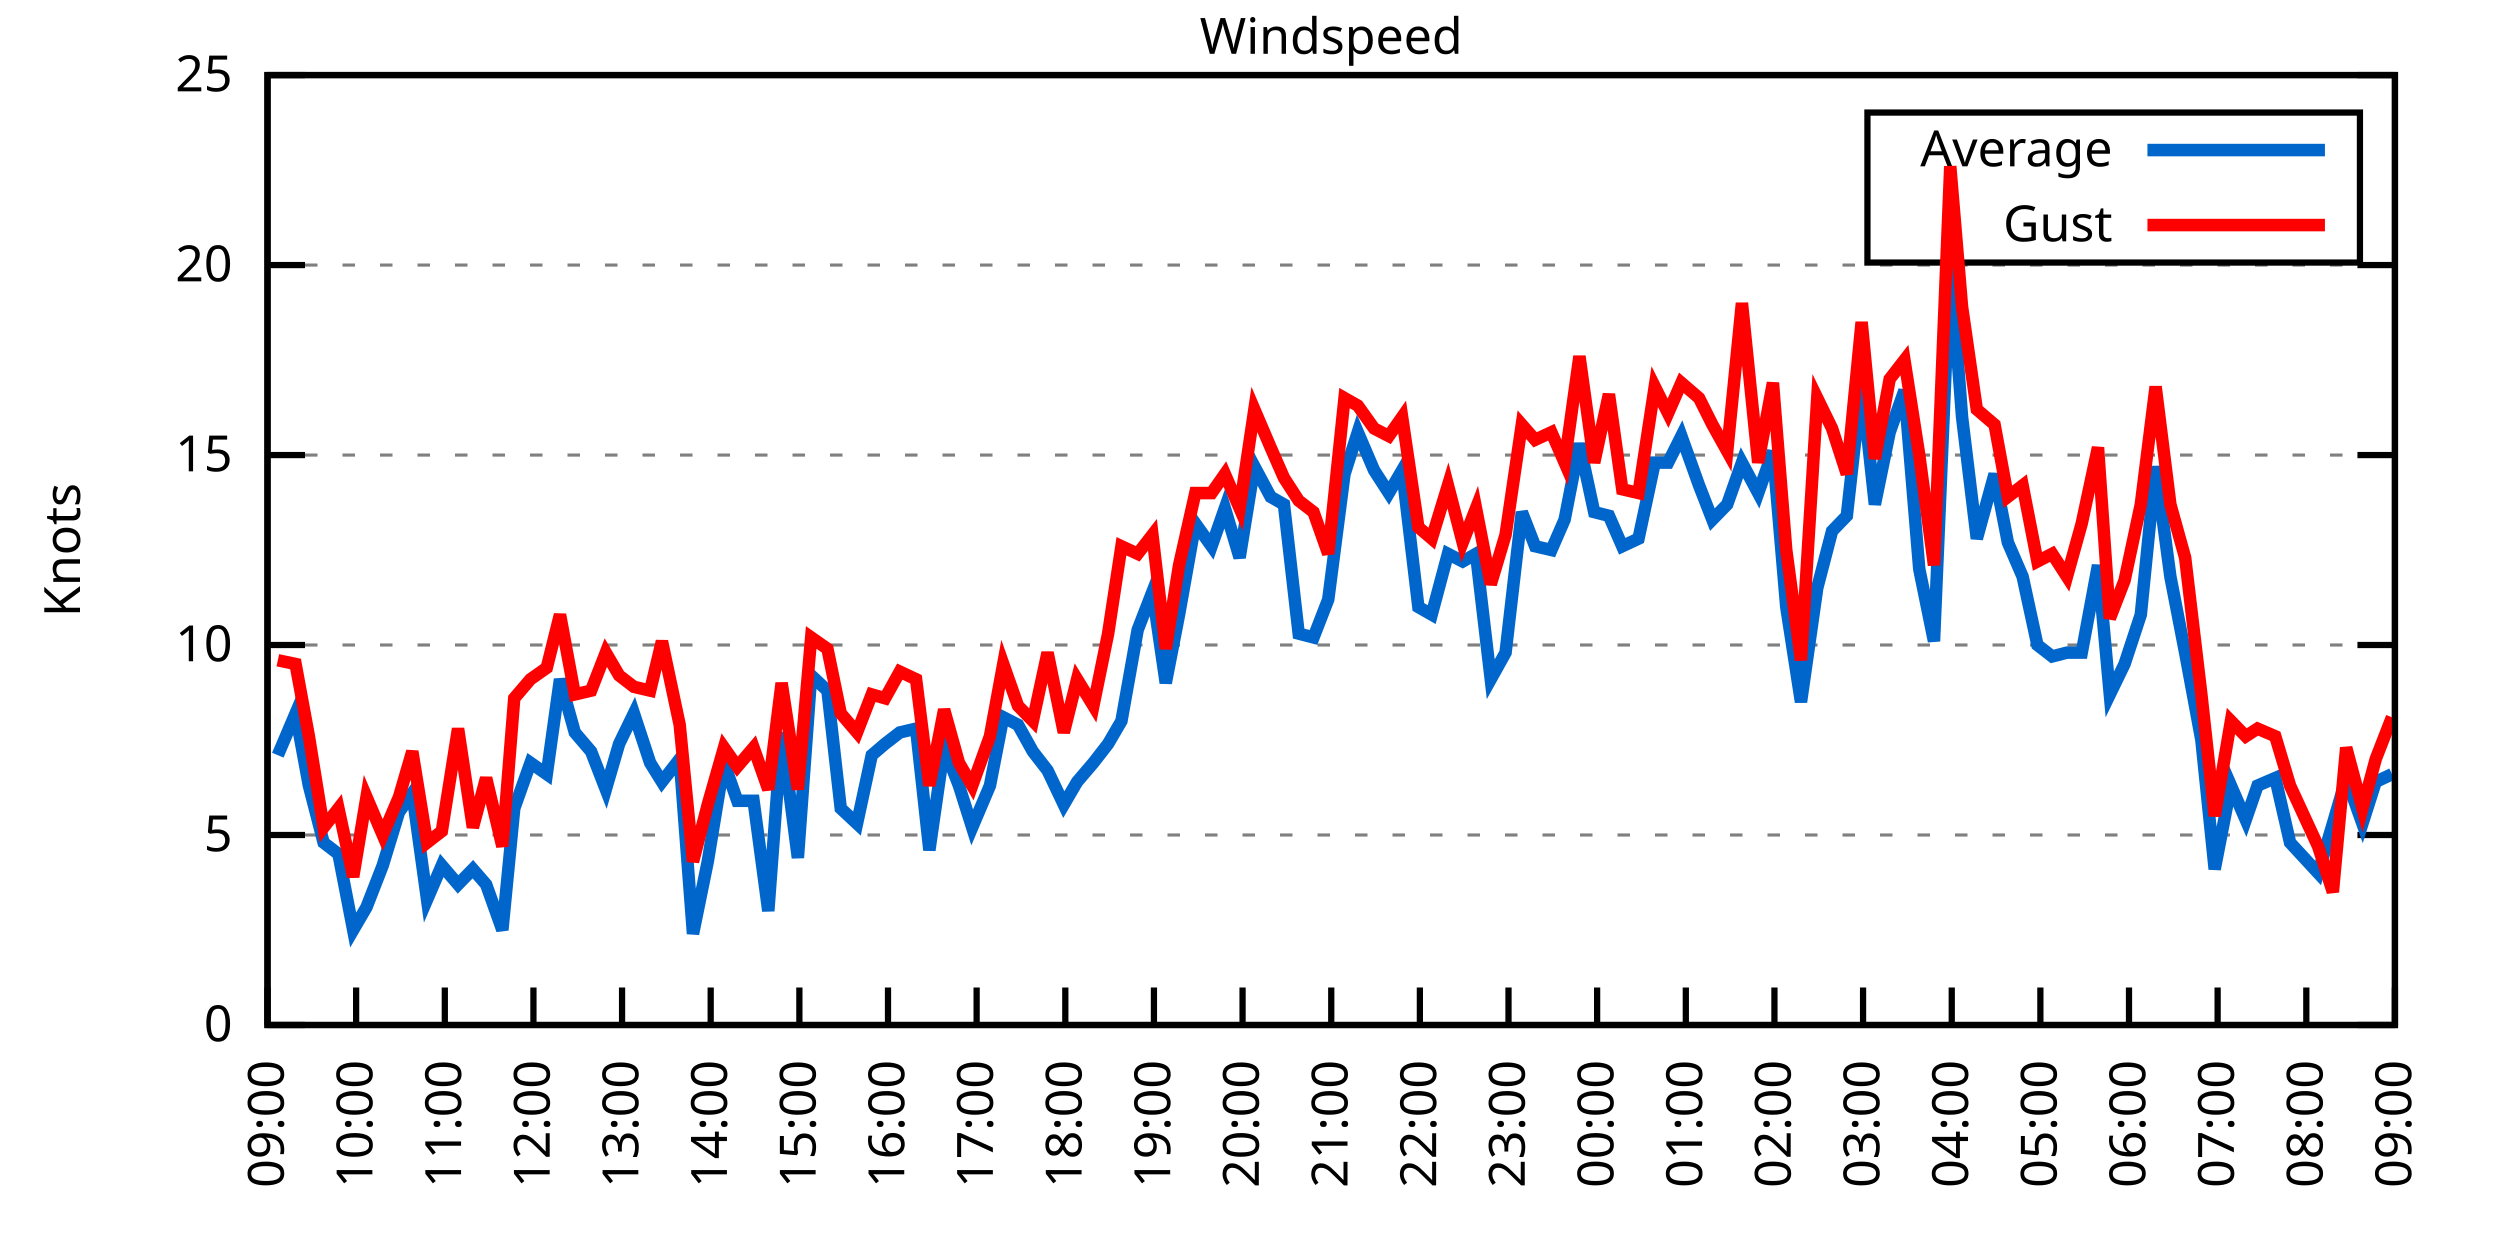
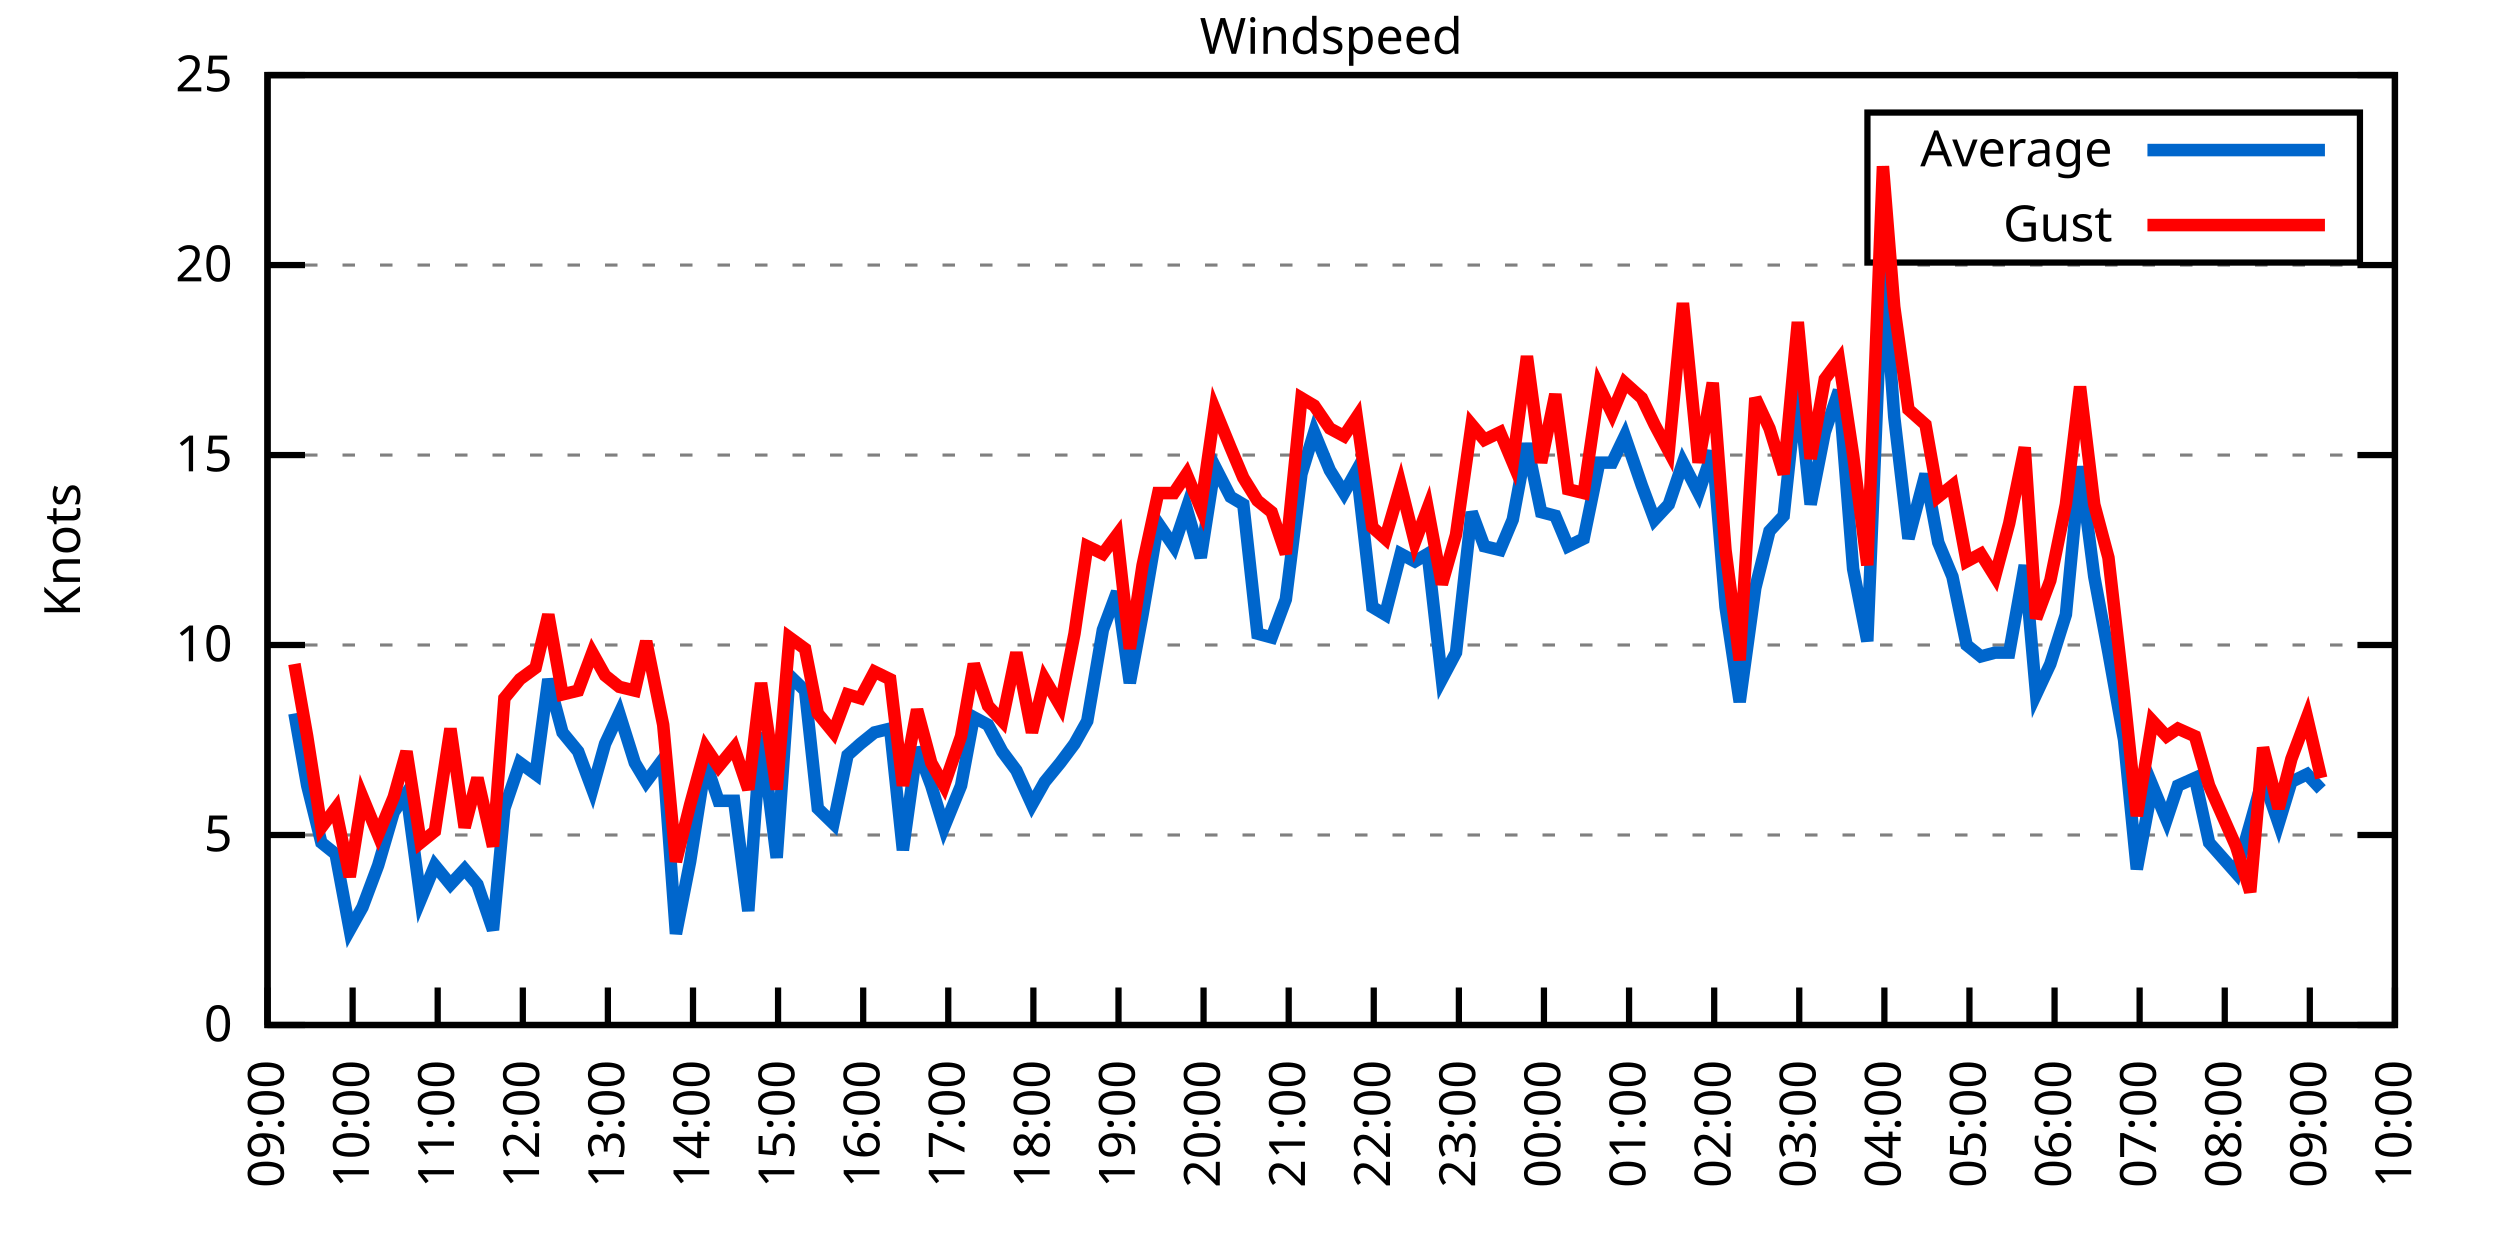
<svg xmlns="http://www.w3.org/2000/svg" xmlns:xlink="http://www.w3.org/1999/xlink" width="400" height="200" viewBox="0 0 400 200">
  <g id="gnuplot_canvas">
    <rect x="0" y="0" width="400" height="200" fill="none" />
    <defs>
      <circle id="gpDot" r="0.5" stroke-width="0.5" stroke="currentColor" />
      <path id="gpPt0" stroke-width="0.333" stroke="currentColor" d="M-1,0 h2 M0,-1 v2" />
      <path id="gpPt1" stroke-width="0.333" stroke="currentColor" d="M-1,-1 L1,1 M1,-1 L-1,1" />
      <path id="gpPt2" stroke-width="0.333" stroke="currentColor" d="M-1,0 L1,0 M0,-1 L0,1 M-1,-1 L1,1 M-1,1 L1,-1" />
      <rect id="gpPt3" stroke-width="0.333" stroke="currentColor" x="-1" y="-1" width="2" height="2" />
      <rect id="gpPt4" stroke-width="0.333" stroke="currentColor" fill="currentColor" x="-1" y="-1" width="2" height="2" />
      <circle id="gpPt5" stroke-width="0.333" stroke="currentColor" cx="0" cy="0" r="1" />
      <use xlink:href="#gpPt5" id="gpPt6" fill="currentColor" stroke="none" />
      <path id="gpPt7" stroke-width="0.333" stroke="currentColor" d="M0,-1.33 L-1.33,0.67 L1.33,0.67 z" />
      <use xlink:href="#gpPt7" id="gpPt8" fill="currentColor" stroke="none" />
      <use xlink:href="#gpPt7" id="gpPt9" stroke="currentColor" transform="rotate(180)" />
      <use xlink:href="#gpPt9" id="gpPt10" fill="currentColor" stroke="none" />
      <use xlink:href="#gpPt3" id="gpPt11" stroke="currentColor" transform="rotate(45)" />
      <use xlink:href="#gpPt11" id="gpPt12" fill="currentColor" stroke="none" />
      <path id="gpPt13" stroke-width="0.333" stroke="currentColor" d="M0,1.330 L1.265,0.411 L0.782,-1.067 L-0.782,-1.076 L-1.265,0.411 z" />
      <use xlink:href="#gpPt13" id="gpPt14" fill="currentColor" stroke="none" />
      <filter id="textbox" filterUnits="objectBoundingBox" x="0" y="0" height="1" width="1">
        <feFlood flood-color="white" flood-opacity="1" result="bgnd" />
        <feComposite in="SourceGraphic" in2="bgnd" operator="atop" />
      </filter>
      <filter id="greybox" filterUnits="objectBoundingBox" x="0" y="0" height="1" width="1">
        <feFlood flood-color="lightgrey" flood-opacity="1" result="grey" />
        <feComposite in="SourceGraphic" in2="grey" operator="atop" />
      </filter>
    </defs>
    <g fill="none" color="white" stroke="currentColor" stroke-width="1.00" stroke-linecap="butt" stroke-linejoin="miter">
</g>
    <g fill="none" color="black" stroke="currentColor" stroke-width="1.00" stroke-linecap="butt" stroke-linejoin="miter">
      <g stroke="none" shape-rendering="crispEdges">
        <polygon fill="rgb(255, 255, 255)" points="42.80,164.00 383.18,164.00 383.18,12.02 42.80,12.02 " />
      </g>
    </g>
    <g fill="none" color="black" stroke="currentColor" stroke-width="1.00" stroke-linecap="butt" stroke-linejoin="miter">
</g>
    <g fill="none" color="black" stroke="black" stroke-width="0.50" stroke-linecap="butt" stroke-linejoin="miter">
</g>
    <g fill="none" color="gray" stroke="currentColor" stroke-width="0.50" stroke-linecap="butt" stroke-linejoin="miter">
      <path stroke="gray" stroke-dasharray="2,4" class="gridline" d="M42.80,164.00 L383.19,164.00  " />
    </g>
    <g fill="none" color="gray" stroke="gray" stroke-width="1.00" stroke-linecap="butt" stroke-linejoin="miter">
</g>
    <g fill="none" color="black" stroke="currentColor" stroke-width="1.00" stroke-linecap="butt" stroke-linejoin="miter">
      <path stroke="black" d="M42.80,164.00 L48.80,164.00 M383.19,164.00 L377.19,164.00  " />
      <g transform="translate(37.20,166.60)" stroke="none" fill="black" font-family="Sans" font-size="8.00" text-anchor="end">
        <text>
          <tspan font-family="Sans"> 0</tspan>
        </text>
      </g>
    </g>
    <g fill="none" color="black" stroke="currentColor" stroke-width="1.00" stroke-linecap="butt" stroke-linejoin="miter">
</g>
    <g fill="none" color="black" stroke="black" stroke-width="0.50" stroke-linecap="butt" stroke-linejoin="miter">
</g>
    <g fill="none" color="gray" stroke="currentColor" stroke-width="0.50" stroke-linecap="butt" stroke-linejoin="miter">
      <path stroke="gray" stroke-dasharray="2,4" class="gridline" d="M42.80,133.60 L383.19,133.60  " />
    </g>
    <g fill="none" color="gray" stroke="gray" stroke-width="1.00" stroke-linecap="butt" stroke-linejoin="miter">
</g>
    <g fill="none" color="black" stroke="currentColor" stroke-width="1.00" stroke-linecap="butt" stroke-linejoin="miter">
      <path stroke="black" d="M42.80,133.60 L48.80,133.60 M383.19,133.60 L377.19,133.60  " />
      <g transform="translate(37.20,136.20)" stroke="none" fill="black" font-family="Sans" font-size="8.00" text-anchor="end">
        <text>
          <tspan font-family="Sans"> 5</tspan>
        </text>
      </g>
    </g>
    <g fill="none" color="black" stroke="currentColor" stroke-width="1.00" stroke-linecap="butt" stroke-linejoin="miter">
</g>
    <g fill="none" color="black" stroke="black" stroke-width="0.50" stroke-linecap="butt" stroke-linejoin="miter">
</g>
    <g fill="none" color="gray" stroke="currentColor" stroke-width="0.50" stroke-linecap="butt" stroke-linejoin="miter">
      <path stroke="gray" stroke-dasharray="2,4" class="gridline" d="M42.80,103.20 L383.19,103.20  " />
    </g>
    <g fill="none" color="gray" stroke="gray" stroke-width="1.00" stroke-linecap="butt" stroke-linejoin="miter">
</g>
    <g fill="none" color="black" stroke="currentColor" stroke-width="1.00" stroke-linecap="butt" stroke-linejoin="miter">
      <path stroke="black" d="M42.80,103.20 L48.80,103.20 M383.19,103.20 L377.19,103.20  " />
      <g transform="translate(37.20,105.80)" stroke="none" fill="black" font-family="Sans" font-size="8.00" text-anchor="end">
        <text>
          <tspan font-family="Sans"> 10</tspan>
        </text>
      </g>
    </g>
    <g fill="none" color="black" stroke="currentColor" stroke-width="1.00" stroke-linecap="butt" stroke-linejoin="miter">
</g>
    <g fill="none" color="black" stroke="black" stroke-width="0.50" stroke-linecap="butt" stroke-linejoin="miter">
</g>
    <g fill="none" color="gray" stroke="currentColor" stroke-width="0.50" stroke-linecap="butt" stroke-linejoin="miter">
      <path stroke="gray" stroke-dasharray="2,4" class="gridline" d="M42.80,72.81 L383.19,72.81  " />
    </g>
    <g fill="none" color="gray" stroke="gray" stroke-width="1.00" stroke-linecap="butt" stroke-linejoin="miter">
</g>
    <g fill="none" color="black" stroke="currentColor" stroke-width="1.00" stroke-linecap="butt" stroke-linejoin="miter">
      <path stroke="black" d="M42.80,72.81 L48.80,72.81 M383.19,72.81 L377.19,72.81  " />
      <g transform="translate(37.20,75.41)" stroke="none" fill="black" font-family="Sans" font-size="8.00" text-anchor="end">
        <text>
          <tspan font-family="Sans"> 15</tspan>
        </text>
      </g>
    </g>
    <g fill="none" color="black" stroke="currentColor" stroke-width="1.00" stroke-linecap="butt" stroke-linejoin="miter">
</g>
    <g fill="none" color="black" stroke="black" stroke-width="0.50" stroke-linecap="butt" stroke-linejoin="miter">
</g>
    <g fill="none" color="gray" stroke="currentColor" stroke-width="0.50" stroke-linecap="butt" stroke-linejoin="miter">
      <path stroke="gray" stroke-dasharray="2,4" class="gridline" d="M42.80,42.41 L383.19,42.41  " />
    </g>
    <g fill="none" color="gray" stroke="gray" stroke-width="1.00" stroke-linecap="butt" stroke-linejoin="miter">
</g>
    <g fill="none" color="black" stroke="currentColor" stroke-width="1.00" stroke-linecap="butt" stroke-linejoin="miter">
      <path stroke="black" d="M42.80,42.41 L48.80,42.41 M383.19,42.41 L377.19,42.41  " />
      <g transform="translate(37.20,45.01)" stroke="none" fill="black" font-family="Sans" font-size="8.00" text-anchor="end">
        <text>
          <tspan font-family="Sans"> 20</tspan>
        </text>
      </g>
    </g>
    <g fill="none" color="black" stroke="currentColor" stroke-width="1.00" stroke-linecap="butt" stroke-linejoin="miter">
</g>
    <g fill="none" color="black" stroke="black" stroke-width="0.50" stroke-linecap="butt" stroke-linejoin="miter">
</g>
    <g fill="none" color="gray" stroke="currentColor" stroke-width="0.50" stroke-linecap="butt" stroke-linejoin="miter">
      <path stroke="gray" stroke-dasharray="2,4" class="gridline" d="M42.80,12.01 L383.19,12.01  " />
    </g>
    <g fill="none" color="gray" stroke="gray" stroke-width="1.00" stroke-linecap="butt" stroke-linejoin="miter">
</g>
    <g fill="none" color="black" stroke="currentColor" stroke-width="1.00" stroke-linecap="butt" stroke-linejoin="miter">
      <path stroke="black" d="M42.80,12.01 L48.80,12.01 M383.19,12.01 L377.19,12.01  " />
      <g transform="translate(37.20,14.61)" stroke="none" fill="black" font-family="Sans" font-size="8.00" text-anchor="end">
        <text>
          <tspan font-family="Sans"> 25</tspan>
        </text>
      </g>
    </g>
    <g fill="none" color="black" stroke="currentColor" stroke-width="1.00" stroke-linecap="butt" stroke-linejoin="miter">
      <path stroke="black" d="M42.80,164.00 L42.80,158.00  " />
      <g transform="translate(45.40,169.60) rotate(270.00)" stroke="none" fill="black" font-family="Sans" font-size="8.00" text-anchor="end">
        <text>
          <tspan font-family="Sans">09:00</tspan>
        </text>
      </g>
    </g>
    <g fill="none" color="black" stroke="currentColor" stroke-width="1.00" stroke-linecap="butt" stroke-linejoin="miter">
-       <path stroke="black" d="M56.98,164.00 L56.98,158.00  " />
-       <g transform="translate(59.58,169.60) rotate(270.00)" stroke="none" fill="black" font-family="Sans" font-size="8.00" text-anchor="end">
+       <path stroke="black" d="M56.42,164.00 L56.42,158.00  " />
+       <g transform="translate(59.02,169.60) rotate(270.00)" stroke="none" fill="black" font-family="Sans" font-size="8.00" text-anchor="end">
        <text>
          <tspan font-family="Sans">10:00</tspan>
        </text>
      </g>
    </g>
    <g fill="none" color="black" stroke="currentColor" stroke-width="1.00" stroke-linecap="butt" stroke-linejoin="miter">
-       <path stroke="black" d="M71.17,164.00 L71.17,158.00  " />
-       <g transform="translate(73.77,169.60) rotate(270.00)" stroke="none" fill="black" font-family="Sans" font-size="8.00" text-anchor="end">
+       <path stroke="black" d="M70.03,164.00 L70.03,158.00  " />
+       <g transform="translate(72.63,169.60) rotate(270.00)" stroke="none" fill="black" font-family="Sans" font-size="8.00" text-anchor="end">
        <text>
          <tspan font-family="Sans">11:00</tspan>
        </text>
      </g>
    </g>
    <g fill="none" color="black" stroke="currentColor" stroke-width="1.00" stroke-linecap="butt" stroke-linejoin="miter">
-       <path stroke="black" d="M85.35,164.00 L85.35,158.00  " />
-       <g transform="translate(87.95,169.60) rotate(270.00)" stroke="none" fill="black" font-family="Sans" font-size="8.00" text-anchor="end">
+       <path stroke="black" d="M83.65,164.00 L83.65,158.00  " />
+       <g transform="translate(86.25,169.60) rotate(270.00)" stroke="none" fill="black" font-family="Sans" font-size="8.00" text-anchor="end">
        <text>
          <tspan font-family="Sans">12:00</tspan>
        </text>
      </g>
    </g>
    <g fill="none" color="black" stroke="currentColor" stroke-width="1.00" stroke-linecap="butt" stroke-linejoin="miter">
-       <path stroke="black" d="M99.53,164.00 L99.53,158.00  " />
-       <g transform="translate(102.13,169.60) rotate(270.00)" stroke="none" fill="black" font-family="Sans" font-size="8.00" text-anchor="end">
+       <path stroke="black" d="M97.26,164.00 L97.26,158.00  " />
+       <g transform="translate(99.86,169.60) rotate(270.00)" stroke="none" fill="black" font-family="Sans" font-size="8.00" text-anchor="end">
        <text>
          <tspan font-family="Sans">13:00</tspan>
        </text>
      </g>
    </g>
    <g fill="none" color="black" stroke="currentColor" stroke-width="1.00" stroke-linecap="butt" stroke-linejoin="miter">
-       <path stroke="black" d="M113.71,164.00 L113.71,158.00  " />
-       <g transform="translate(116.31,169.60) rotate(270.00)" stroke="none" fill="black" font-family="Sans" font-size="8.00" text-anchor="end">
+       <path stroke="black" d="M110.88,164.00 L110.88,158.00  " />
+       <g transform="translate(113.48,169.60) rotate(270.00)" stroke="none" fill="black" font-family="Sans" font-size="8.00" text-anchor="end">
        <text>
          <tspan font-family="Sans">14:00</tspan>
        </text>
      </g>
    </g>
    <g fill="none" color="black" stroke="currentColor" stroke-width="1.00" stroke-linecap="butt" stroke-linejoin="miter">
-       <path stroke="black" d="M127.90,164.00 L127.90,158.00  " />
-       <g transform="translate(130.50,169.60) rotate(270.00)" stroke="none" fill="black" font-family="Sans" font-size="8.00" text-anchor="end">
+       <path stroke="black" d="M124.49,164.00 L124.49,158.00  " />
+       <g transform="translate(127.09,169.60) rotate(270.00)" stroke="none" fill="black" font-family="Sans" font-size="8.00" text-anchor="end">
        <text>
          <tspan font-family="Sans">15:00</tspan>
        </text>
      </g>
    </g>
    <g fill="none" color="black" stroke="currentColor" stroke-width="1.00" stroke-linecap="butt" stroke-linejoin="miter">
-       <path stroke="black" d="M142.08,164.00 L142.08,158.00  " />
-       <g transform="translate(144.68,169.60) rotate(270.00)" stroke="none" fill="black" font-family="Sans" font-size="8.00" text-anchor="end">
+       <path stroke="black" d="M138.11,164.00 L138.11,158.00  " />
+       <g transform="translate(140.71,169.60) rotate(270.00)" stroke="none" fill="black" font-family="Sans" font-size="8.00" text-anchor="end">
        <text>
          <tspan font-family="Sans">16:00</tspan>
        </text>
      </g>
    </g>
    <g fill="none" color="black" stroke="currentColor" stroke-width="1.00" stroke-linecap="butt" stroke-linejoin="miter">
-       <path stroke="black" d="M156.26,164.00 L156.26,158.00  " />
-       <g transform="translate(158.86,169.60) rotate(270.00)" stroke="none" fill="black" font-family="Sans" font-size="8.00" text-anchor="end">
+       <path stroke="black" d="M151.72,164.00 L151.72,158.00  " />
+       <g transform="translate(154.32,169.60) rotate(270.00)" stroke="none" fill="black" font-family="Sans" font-size="8.00" text-anchor="end">
        <text>
          <tspan font-family="Sans">17:00</tspan>
        </text>
      </g>
    </g>
    <g fill="none" color="black" stroke="currentColor" stroke-width="1.00" stroke-linecap="butt" stroke-linejoin="miter">
-       <path stroke="black" d="M170.45,164.00 L170.45,158.00  " />
-       <g transform="translate(173.05,169.60) rotate(270.00)" stroke="none" fill="black" font-family="Sans" font-size="8.00" text-anchor="end">
+       <path stroke="black" d="M165.34,164.00 L165.34,158.00  " />
+       <g transform="translate(167.94,169.60) rotate(270.00)" stroke="none" fill="black" font-family="Sans" font-size="8.00" text-anchor="end">
        <text>
          <tspan font-family="Sans">18:00</tspan>
        </text>
      </g>
    </g>
    <g fill="none" color="black" stroke="currentColor" stroke-width="1.00" stroke-linecap="butt" stroke-linejoin="miter">
-       <path stroke="black" d="M184.63,164.00 L184.63,158.00  " />
-       <g transform="translate(187.23,169.60) rotate(270.00)" stroke="none" fill="black" font-family="Sans" font-size="8.00" text-anchor="end">
+       <path stroke="black" d="M178.96,164.00 L178.96,158.00  " />
+       <g transform="translate(181.56,169.60) rotate(270.00)" stroke="none" fill="black" font-family="Sans" font-size="8.00" text-anchor="end">
        <text>
          <tspan font-family="Sans">19:00</tspan>
        </text>
      </g>
    </g>
    <g fill="none" color="black" stroke="currentColor" stroke-width="1.00" stroke-linecap="butt" stroke-linejoin="miter">
-       <path stroke="black" d="M198.81,164.00 L198.81,158.00  " />
-       <g transform="translate(201.41,169.60) rotate(270.00)" stroke="none" fill="black" font-family="Sans" font-size="8.00" text-anchor="end">
+       <path stroke="black" d="M192.57,164.00 L192.57,158.00  " />
+       <g transform="translate(195.17,169.60) rotate(270.00)" stroke="none" fill="black" font-family="Sans" font-size="8.00" text-anchor="end">
        <text>
          <tspan font-family="Sans">20:00</tspan>
        </text>
      </g>
    </g>
    <g fill="none" color="black" stroke="currentColor" stroke-width="1.00" stroke-linecap="butt" stroke-linejoin="miter">
-       <path stroke="black" d="M213.00,164.00 L213.00,158.00  " />
-       <g transform="translate(215.60,169.60) rotate(270.00)" stroke="none" fill="black" font-family="Sans" font-size="8.00" text-anchor="end">
+       <path stroke="black" d="M206.19,164.00 L206.19,158.00  " />
+       <g transform="translate(208.79,169.60) rotate(270.00)" stroke="none" fill="black" font-family="Sans" font-size="8.00" text-anchor="end">
        <text>
          <tspan font-family="Sans">21:00</tspan>
        </text>
      </g>
    </g>
    <g fill="none" color="black" stroke="currentColor" stroke-width="1.00" stroke-linecap="butt" stroke-linejoin="miter">
-       <path stroke="black" d="M227.18,164.00 L227.18,158.00  " />
-       <g transform="translate(229.78,169.60) rotate(270.00)" stroke="none" fill="black" font-family="Sans" font-size="8.00" text-anchor="end">
+       <path stroke="black" d="M219.80,164.00 L219.80,158.00  " />
+       <g transform="translate(222.40,169.60) rotate(270.00)" stroke="none" fill="black" font-family="Sans" font-size="8.00" text-anchor="end">
        <text>
          <tspan font-family="Sans">22:00</tspan>
        </text>
      </g>
    </g>
    <g fill="none" color="black" stroke="currentColor" stroke-width="1.00" stroke-linecap="butt" stroke-linejoin="miter">
-       <path stroke="black" d="M241.36,164.00 L241.36,158.00  " />
-       <g transform="translate(243.96,169.60) rotate(270.00)" stroke="none" fill="black" font-family="Sans" font-size="8.00" text-anchor="end">
+       <path stroke="black" d="M233.42,164.00 L233.42,158.00  " />
+       <g transform="translate(236.02,169.60) rotate(270.00)" stroke="none" fill="black" font-family="Sans" font-size="8.00" text-anchor="end">
        <text>
          <tspan font-family="Sans">23:00</tspan>
        </text>
      </g>
    </g>
    <g fill="none" color="black" stroke="currentColor" stroke-width="1.00" stroke-linecap="butt" stroke-linejoin="miter">
-       <path stroke="black" d="M255.54,164.00 L255.54,158.00  " />
-       <g transform="translate(258.14,169.60) rotate(270.00)" stroke="none" fill="black" font-family="Sans" font-size="8.00" text-anchor="end">
+       <path stroke="black" d="M247.03,164.00 L247.03,158.00  " />
+       <g transform="translate(249.63,169.60) rotate(270.00)" stroke="none" fill="black" font-family="Sans" font-size="8.00" text-anchor="end">
        <text>
          <tspan font-family="Sans">00:00</tspan>
        </text>
      </g>
    </g>
    <g fill="none" color="black" stroke="currentColor" stroke-width="1.00" stroke-linecap="butt" stroke-linejoin="miter">
-       <path stroke="black" d="M269.73,164.00 L269.73,158.00  " />
-       <g transform="translate(272.33,169.60) rotate(270.00)" stroke="none" fill="black" font-family="Sans" font-size="8.00" text-anchor="end">
+       <path stroke="black" d="M260.65,164.00 L260.65,158.00  " />
+       <g transform="translate(263.25,169.60) rotate(270.00)" stroke="none" fill="black" font-family="Sans" font-size="8.00" text-anchor="end">
        <text>
          <tspan font-family="Sans">01:00</tspan>
        </text>
      </g>
    </g>
    <g fill="none" color="black" stroke="currentColor" stroke-width="1.00" stroke-linecap="butt" stroke-linejoin="miter">
-       <path stroke="black" d="M283.91,164.00 L283.91,158.00  " />
-       <g transform="translate(286.51,169.60) rotate(270.00)" stroke="none" fill="black" font-family="Sans" font-size="8.00" text-anchor="end">
+       <path stroke="black" d="M274.27,164.00 L274.27,158.00  " />
+       <g transform="translate(276.87,169.60) rotate(270.00)" stroke="none" fill="black" font-family="Sans" font-size="8.00" text-anchor="end">
        <text>
          <tspan font-family="Sans">02:00</tspan>
        </text>
      </g>
    </g>
    <g fill="none" color="black" stroke="currentColor" stroke-width="1.00" stroke-linecap="butt" stroke-linejoin="miter">
-       <path stroke="black" d="M298.09,164.00 L298.09,158.00  " />
-       <g transform="translate(300.69,169.60) rotate(270.00)" stroke="none" fill="black" font-family="Sans" font-size="8.00" text-anchor="end">
+       <path stroke="black" d="M287.88,164.00 L287.88,158.00  " />
+       <g transform="translate(290.48,169.60) rotate(270.00)" stroke="none" fill="black" font-family="Sans" font-size="8.00" text-anchor="end">
        <text>
          <tspan font-family="Sans">03:00</tspan>
        </text>
      </g>
    </g>
    <g fill="none" color="black" stroke="currentColor" stroke-width="1.00" stroke-linecap="butt" stroke-linejoin="miter">
-       <path stroke="black" d="M312.28,164.00 L312.28,158.00  " />
-       <g transform="translate(314.88,169.60) rotate(270.00)" stroke="none" fill="black" font-family="Sans" font-size="8.00" text-anchor="end">
+       <path stroke="black" d="M301.50,164.00 L301.50,158.00  " />
+       <g transform="translate(304.10,169.60) rotate(270.00)" stroke="none" fill="black" font-family="Sans" font-size="8.00" text-anchor="end">
        <text>
          <tspan font-family="Sans">04:00</tspan>
        </text>
      </g>
    </g>
    <g fill="none" color="black" stroke="currentColor" stroke-width="1.00" stroke-linecap="butt" stroke-linejoin="miter">
-       <path stroke="black" d="M326.46,164.00 L326.46,158.00  " />
-       <g transform="translate(329.06,169.60) rotate(270.00)" stroke="none" fill="black" font-family="Sans" font-size="8.00" text-anchor="end">
+       <path stroke="black" d="M315.11,164.00 L315.11,158.00  " />
+       <g transform="translate(317.71,169.60) rotate(270.00)" stroke="none" fill="black" font-family="Sans" font-size="8.00" text-anchor="end">
        <text>
          <tspan font-family="Sans">05:00</tspan>
        </text>
      </g>
    </g>
    <g fill="none" color="black" stroke="currentColor" stroke-width="1.00" stroke-linecap="butt" stroke-linejoin="miter">
-       <path stroke="black" d="M340.64,164.00 L340.64,158.00  " />
-       <g transform="translate(343.24,169.60) rotate(270.00)" stroke="none" fill="black" font-family="Sans" font-size="8.00" text-anchor="end">
+       <path stroke="black" d="M328.73,164.00 L328.73,158.00  " />
+       <g transform="translate(331.33,169.60) rotate(270.00)" stroke="none" fill="black" font-family="Sans" font-size="8.00" text-anchor="end">
        <text>
          <tspan font-family="Sans">06:00</tspan>
        </text>
      </g>
    </g>
    <g fill="none" color="black" stroke="currentColor" stroke-width="1.00" stroke-linecap="butt" stroke-linejoin="miter">
-       <path stroke="black" d="M354.82,164.00 L354.82,158.00  " />
-       <g transform="translate(357.42,169.60) rotate(270.00)" stroke="none" fill="black" font-family="Sans" font-size="8.00" text-anchor="end">
+       <path stroke="black" d="M342.34,164.00 L342.34,158.00  " />
+       <g transform="translate(344.94,169.60) rotate(270.00)" stroke="none" fill="black" font-family="Sans" font-size="8.00" text-anchor="end">
        <text>
          <tspan font-family="Sans">07:00</tspan>
        </text>
      </g>
    </g>
    <g fill="none" color="black" stroke="currentColor" stroke-width="1.00" stroke-linecap="butt" stroke-linejoin="miter">
-       <path stroke="black" d="M369.01,164.00 L369.01,158.00  " />
-       <g transform="translate(371.61,169.60) rotate(270.00)" stroke="none" fill="black" font-family="Sans" font-size="8.00" text-anchor="end">
+       <path stroke="black" d="M355.96,164.00 L355.96,158.00  " />
+       <g transform="translate(358.56,169.60) rotate(270.00)" stroke="none" fill="black" font-family="Sans" font-size="8.00" text-anchor="end">
        <text>
          <tspan font-family="Sans">08:00</tspan>
+         </text>
+       </g>
+     </g>
+     <g fill="none" color="black" stroke="currentColor" stroke-width="1.00" stroke-linecap="butt" stroke-linejoin="miter">
+       <path stroke="black" d="M369.57,164.00 L369.57,158.00  " />
+       <g transform="translate(372.17,169.60) rotate(270.00)" stroke="none" fill="black" font-family="Sans" font-size="8.00" text-anchor="end">
+         <text>
+           <tspan font-family="Sans">09:00</tspan>
        </text>
      </g>
    </g>
    <g fill="none" color="black" stroke="currentColor" stroke-width="1.00" stroke-linecap="butt" stroke-linejoin="miter">
      <path stroke="black" d="M383.19,164.00 L383.19,158.00  " />
      <g transform="translate(385.79,169.60) rotate(270.00)" stroke="none" fill="black" font-family="Sans" font-size="8.00" text-anchor="end">
        <text>
-           <tspan font-family="Sans">09:00</tspan>
+           <tspan font-family="Sans">10:00</tspan>
        </text>
      </g>
    </g>
    <g fill="none" color="black" stroke="currentColor" stroke-width="1.00" stroke-linecap="butt" stroke-linejoin="miter">
</g>
    <g fill="none" color="black" stroke="currentColor" stroke-width="1.00" stroke-linecap="butt" stroke-linejoin="miter">
      <path stroke="black" d="M42.80,12.01 L42.80,164.00 L383.19,164.00 L383.19,12.01 L42.80,12.01 Z  " />
    </g>
    <g fill="none" color="black" stroke="currentColor" stroke-width="1.00" stroke-linecap="butt" stroke-linejoin="miter">
</g>
    <g fill="none" color="black" stroke="currentColor" stroke-width="1.00" stroke-linecap="butt" stroke-linejoin="miter">
      <path stroke="black" d="M298.79,42.01 L298.79,18.01 L377.59,18.01 L377.59,42.01 L298.79,42.01 Z  " />
    </g>
    <g id="Windspeed_plot_1">
      <g fill="none" color="white" stroke="black" stroke-width="2.00" stroke-linecap="butt" stroke-linejoin="miter">
</g>
      <g fill="none" color="black" stroke="currentColor" stroke-width="2.00" stroke-linecap="butt" stroke-linejoin="miter">
        <g transform="translate(337.99,26.61)" stroke="none" fill="black" font-family="Sans" font-size="8.00" text-anchor="end">
          <text>
            <tspan font-family="Sans">Average</tspan>
          </text>
        </g>
      </g>
      <g fill="none" color="black" stroke="currentColor" stroke-width="2.00" stroke-linecap="butt" stroke-linejoin="miter">
-         <path stroke="rgb(  0, 102, 204)" d="M343.59,24.01 L371.99,24.01 M44.45,120.83 L47.29,114.15 L49.42,125.70 L51.78,134.82 L54.15,136.64 L56.51,148.80   L58.64,145.15 L61.24,138.47 L63.84,129.95 L65.97,126.91 L68.33,143.94 L70.69,138.47 L73.29,141.51 L75.66,139.07   L77.78,141.51 L80.38,148.80 L82.28,129.35 L84.88,122.05 L87.48,123.87 L89.60,108.68 L91.97,117.19 L94.57,120.23   L96.93,126.31 L99.06,119.01 L101.42,114.15 L104.02,122.05 L105.91,125.09 L108.75,121.44 L110.88,149.41 L113.24,137.86   L115.84,122.05 L117.97,128.13 L120.57,128.13 L122.93,145.76 L125.06,117.19 L127.66,137.25 L129.79,108.07 L132.39,110.50   L134.52,129.35 L137.12,131.78 L139.48,120.83 L141.61,119.01 L143.97,117.19 L146.57,116.58 L148.70,136.03 L151.06,119.62   L153.43,125.70 L155.55,132.39 L158.39,125.70 L160.52,114.76 L162.88,115.97 L165.25,120.23 L167.61,123.27 L170.21,128.74   L172.34,125.09 L174.94,122.05 L177.30,119.01 L179.43,115.36 L182.03,100.77 L184.39,94.69 L186.52,109.28 L188.65,98.34   L191.25,83.75 L193.85,87.40 L195.98,81.32 L198.34,89.22 L200.70,74.63 L203.30,79.49 L205.43,80.71 L207.79,101.38   L210.16,101.99 L212.52,95.91 L215.12,75.85 L217.25,69.16 L219.85,75.24 L222.21,78.89 L224.34,75.24 L226.94,97.12   L229.07,98.34 L231.67,88.61 L234.03,89.83 L236.16,88.61 L238.52,108.68 L240.89,104.42 L243.49,81.93 L245.62,87.40   L248.22,88.00 L250.34,83.14 L252.71,70.98 L255.07,81.93 L257.43,82.53 L259.56,87.40 L262.16,86.18 L264.76,74.02   L266.89,74.02 L269.02,69.77 L271.85,77.67 L273.98,83.14 L276.35,80.71 L278.71,74.02 L281.31,78.89 L283.67,72.20   L285.80,97.12 L288.16,112.32 L290.76,94.08 L293.13,84.97 L295.49,82.53 L297.86,61.25 L299.98,80.71 L302.35,69.16   L304.71,62.47 L307.08,91.04 L309.44,102.60 L312.04,41.80 L313.93,66.73 L316.29,86.18 L319.13,75.85 L321.26,86.79   L323.62,92.26 L325.99,103.20 L328.35,105.03 L330.71,104.42 L333.08,104.42 L335.68,90.44 L337.57,111.11 L339.93,106.24   L342.53,98.34 L344.90,74.63 L347.26,92.26 L349.62,104.42 L352.22,118.40 L354.35,139.07 L356.95,125.70 L359.32,131.17   L361.21,125.70 L364.04,124.48 L366.41,134.82 L370.90,139.68 L373.26,131.78 L375.39,124.48 L377.99,131.78 L380.12,125.09   L382.72,123.87  " />
+         <path stroke="rgb(  0, 102, 204)" d="M343.59,24.01 L371.99,24.01 M47.11,114.15 L49.15,125.70 L51.42,134.82 L53.69,136.64 L55.96,148.80 L58.00,145.15   L60.50,138.47 L63.00,129.95 L65.04,126.91 L67.31,143.94 L69.58,138.47 L72.07,141.51 L74.34,139.07 L76.39,141.51   L78.88,148.80 L80.70,129.35 L83.19,122.05 L85.69,123.87 L87.73,108.68 L90.00,117.19 L92.50,120.23 L94.77,126.31   L96.81,119.01 L99.08,114.15 L101.57,122.05 L103.39,125.09 L106.11,121.44 L108.15,149.41 L110.42,137.86 L112.92,122.05   L114.96,128.13 L117.46,128.13 L119.73,145.76 L121.77,117.19 L124.27,137.25 L126.31,108.07 L128.81,110.50 L130.85,129.35   L133.34,131.78 L135.61,120.83 L137.66,119.01 L139.92,117.19 L142.42,116.58 L144.46,136.03 L146.73,119.62 L149.00,125.70   L151.04,132.39 L153.77,125.70 L155.81,114.76 L158.08,115.97 L160.35,120.23 L162.62,123.27 L165.11,128.74 L167.16,125.09   L169.65,122.05 L171.92,119.01 L173.96,115.36 L176.46,100.77 L178.73,94.69 L180.77,109.28 L182.81,98.34 L185.31,83.75   L187.81,87.40 L189.85,81.32 L192.12,89.22 L194.39,74.63 L196.88,79.49 L198.93,80.71 L201.19,101.38 L203.46,101.99   L205.73,95.91 L208.23,75.85 L210.27,69.16 L212.77,75.24 L215.04,78.89 L217.08,75.24 L219.58,97.12 L221.62,98.34   L224.11,88.61 L226.38,89.83 L228.43,88.61 L230.70,108.68 L232.96,104.42 L235.46,81.93 L237.50,87.40 L240.00,88.00   L242.04,83.14 L244.31,70.98 L246.58,81.93 L248.85,82.53 L250.89,87.40 L253.39,86.18 L255.88,74.02 L257.93,74.02   L259.97,69.77 L262.69,77.67 L264.73,83.14 L267.00,80.71 L269.27,74.02 L271.77,78.89 L274.04,72.20 L276.08,97.12   L278.35,112.32 L280.85,94.08 L283.12,84.97 L285.38,82.53 L287.65,61.25 L289.70,80.71 L291.97,69.16 L294.23,62.47   L296.50,91.04 L298.77,102.60 L301.27,41.80 L303.08,66.73 L305.35,86.18 L308.08,75.85 L310.12,86.79 L312.39,92.26   L314.66,103.20 L316.93,105.03 L319.20,104.42 L321.47,104.42 L323.96,90.44 L325.78,111.11 L328.05,106.24 L330.54,98.34   L332.81,74.63 L335.08,92.26 L337.35,104.42 L339.85,118.40 L341.89,139.07 L344.39,125.70 L346.65,131.17 L348.47,125.70   L351.19,124.48 L353.46,134.82 L357.77,139.68 L360.04,131.78 L362.09,124.48 L364.58,131.78 L366.62,125.09 L369.12,123.87   L371.39,126.31  " />
      </g>
    </g>
    <g id="Windspeed_plot_2">
      <g fill="none" color="black" stroke="currentColor" stroke-width="2.00" stroke-linecap="butt" stroke-linejoin="miter">
        <g transform="translate(337.99,38.61)" stroke="none" fill="black" font-family="Sans" font-size="8.00" text-anchor="end">
          <text>
            <tspan font-family="Sans">Gust</tspan>
          </text>
        </g>
      </g>
      <g fill="none" color="black" stroke="currentColor" stroke-width="2.00" stroke-linecap="butt" stroke-linejoin="miter">
-         <path stroke="rgb(255,   0,   0)" d="M343.59,36.01 L371.99,36.01 M44.45,105.64 L47.29,106.24 L49.42,117.80 L51.78,132.39 L54.15,129.35 L56.51,140.29   L58.64,127.52 L61.24,133.60 L63.84,127.52 L65.97,120.23 L68.33,134.82 L70.69,132.99 L73.29,116.58 L75.66,132.39   L77.78,124.48 L80.38,135.43 L82.28,111.72 L84.88,108.68 L87.48,106.85 L89.60,98.34 L91.97,111.11 L94.57,110.50   L96.93,104.42 L99.06,108.07 L101.42,109.89 L104.02,110.50 L105.91,102.60 L108.75,115.97 L110.88,137.86 L113.24,128.74   L115.84,119.62 L117.97,122.66 L120.57,119.62 L122.93,126.31 L125.06,109.28 L127.66,126.31 L129.79,101.99 L132.39,103.81   L134.52,114.15 L137.12,117.19 L139.48,111.11 L141.61,111.72 L143.97,107.46 L146.57,108.68 L148.70,125.70 L151.06,113.54   L153.43,122.05 L155.55,125.70 L158.39,117.80 L160.52,106.24 L162.88,112.93 L165.25,115.36 L167.61,104.42 L170.21,117.19   L172.34,108.68 L174.94,112.93 L177.30,101.38 L179.43,87.40 L182.03,88.61 L184.39,85.57 L186.52,103.81 L188.65,90.44   L191.25,78.89 L193.85,78.89 L195.98,75.85 L198.34,81.32 L200.70,65.51 L203.30,71.59 L205.43,76.45 L207.79,80.10   L210.16,81.93 L212.52,88.61 L215.12,63.69 L217.25,64.90 L219.85,68.55 L222.21,69.77 L224.34,66.73 L226.94,84.36   L229.07,86.18 L231.67,77.67 L234.03,86.79 L236.16,81.32 L238.52,93.48 L240.89,85.57 L243.49,67.94 L245.62,70.37   L248.22,69.16 L250.34,74.02 L252.71,57.00 L255.07,74.02 L257.43,63.08 L259.56,78.28 L262.16,78.89 L264.76,61.86   L266.89,66.12 L269.02,61.25 L271.85,63.69 L273.98,67.94 L276.35,72.20 L278.71,48.49 L281.31,74.02 L283.67,61.25   L285.80,88.00 L288.16,105.64 L290.76,63.69 L293.13,68.55 L295.49,75.85 L297.86,51.53 L299.98,73.41 L302.35,60.65   L304.71,57.61 L307.08,72.81 L309.44,90.44 L312.04,26.60 L313.93,49.10 L316.29,65.51 L319.13,67.94 L321.26,79.49   L323.62,77.67 L325.99,89.83 L328.35,88.61 L330.71,92.26 L333.08,83.75 L335.68,71.59 L337.57,98.95 L339.93,92.87   L342.53,80.71 L344.90,61.86 L347.26,80.71 L349.62,89.22 L352.22,111.11 L354.35,130.56 L356.95,115.36 L359.32,117.80   L361.21,116.58 L364.04,117.80 L366.41,125.70 L370.90,135.43 L373.26,142.72 L375.39,119.62 L377.99,129.35 L380.12,121.44   L382.72,114.76  " />
+         <path stroke="rgb(255,   0,   0)" d="M343.59,36.01 L371.99,36.01 M47.11,106.24 L49.15,117.80 L51.42,132.39 L53.69,129.35 L55.96,140.29 L58.00,127.52   L60.50,133.60 L63.00,127.52 L65.04,120.23 L67.31,134.82 L69.58,132.99 L72.07,116.58 L74.34,132.39 L76.39,124.48   L78.88,135.43 L80.70,111.72 L83.19,108.68 L85.69,106.85 L87.73,98.34 L90.00,111.11 L92.50,110.50 L94.77,104.42   L96.81,108.07 L99.08,109.89 L101.57,110.50 L103.39,102.60 L106.11,115.97 L108.15,137.86 L110.42,128.74 L112.92,119.62   L114.96,122.66 L117.46,119.62 L119.73,126.31 L121.77,109.28 L124.27,126.31 L126.31,101.99 L128.81,103.81 L130.85,114.15   L133.34,117.19 L135.61,111.11 L137.66,111.72 L139.92,107.46 L142.42,108.68 L144.46,125.70 L146.73,113.54 L149.00,122.05   L151.04,125.70 L153.77,117.80 L155.81,106.24 L158.08,112.93 L160.35,115.36 L162.62,104.42 L165.11,117.19 L167.16,108.68   L169.65,112.93 L171.92,101.38 L173.96,87.40 L176.46,88.61 L178.73,85.57 L180.77,103.81 L182.81,90.44 L185.31,78.89   L187.81,78.89 L189.85,75.85 L192.12,81.32 L194.39,65.51 L196.88,71.59 L198.93,76.45 L201.19,80.10 L203.46,81.93   L205.73,88.61 L208.23,63.69 L210.27,64.90 L212.77,68.55 L215.04,69.77 L217.08,66.73 L219.58,84.36 L221.62,86.18   L224.11,77.67 L226.38,86.79 L228.43,81.32 L230.70,93.48 L232.96,85.57 L235.46,67.94 L237.50,70.37 L240.00,69.16   L242.04,74.02 L244.31,57.00 L246.58,74.02 L248.85,63.08 L250.89,78.28 L253.39,78.89 L255.88,61.86 L257.93,66.12   L259.97,61.25 L262.69,63.69 L264.73,67.94 L267.00,72.20 L269.27,48.49 L271.77,74.02 L274.04,61.25 L276.08,88.00   L278.35,105.64 L280.85,63.69 L283.12,68.55 L285.38,75.85 L287.65,51.53 L289.70,73.41 L291.97,60.65 L294.23,57.61   L296.50,72.81 L298.77,90.44 L301.27,26.60 L303.08,49.10 L305.35,65.51 L308.08,67.94 L310.12,79.49 L312.39,77.67   L314.66,89.83 L316.93,88.61 L319.20,92.26 L321.47,83.75 L323.96,71.59 L325.78,98.95 L328.05,92.87 L330.54,80.71   L332.81,61.86 L335.08,80.71 L337.35,89.22 L339.85,111.11 L341.89,130.56 L344.39,115.36 L346.65,117.80 L348.47,116.58   L351.19,117.80 L353.46,125.70 L357.77,135.43 L360.04,142.72 L362.09,119.62 L364.58,129.35 L366.62,121.44 L369.12,114.76   L371.39,124.48  " />
      </g>
    </g>
    <g fill="none" color="black" stroke="currentColor" stroke-width="2.00" stroke-linecap="butt" stroke-linejoin="miter">
</g>
    <g fill="none" color="black" stroke="black" stroke-width="1.00" stroke-linecap="butt" stroke-linejoin="miter">
</g>
    <g fill="none" color="black" stroke="currentColor" stroke-width="1.00" stroke-linecap="butt" stroke-linejoin="miter">
      <path stroke="black" d="M42.80,12.01 L42.80,164.00 L383.19,164.00 L383.19,12.01 L42.80,12.01 Z  " />
      <g transform="translate(12.80,88.01) rotate(270.00)" stroke="none" fill="black" font-family="Sans" font-size="8.00" text-anchor="middle">
        <text>
          <tspan font-family="Sans">Knots</tspan>
        </text>
      </g>
    </g>
    <g fill="none" color="black" stroke="currentColor" stroke-width="1.00" stroke-linecap="butt" stroke-linejoin="miter">
</g>
    <g fill="none" color="black" stroke="currentColor" stroke-width="1.00" stroke-linecap="butt" stroke-linejoin="miter">
      <g transform="translate(212.99,8.61)" stroke="none" fill="black" font-family="Sans" font-size="8.00" text-anchor="middle">
        <text>
          <tspan font-family="Sans">Windspeed</tspan>
        </text>
      </g>
    </g>
    <g fill="none" color="black" stroke="currentColor" stroke-width="1.00" stroke-linecap="butt" stroke-linejoin="miter">
</g>
  </g>
</svg>
